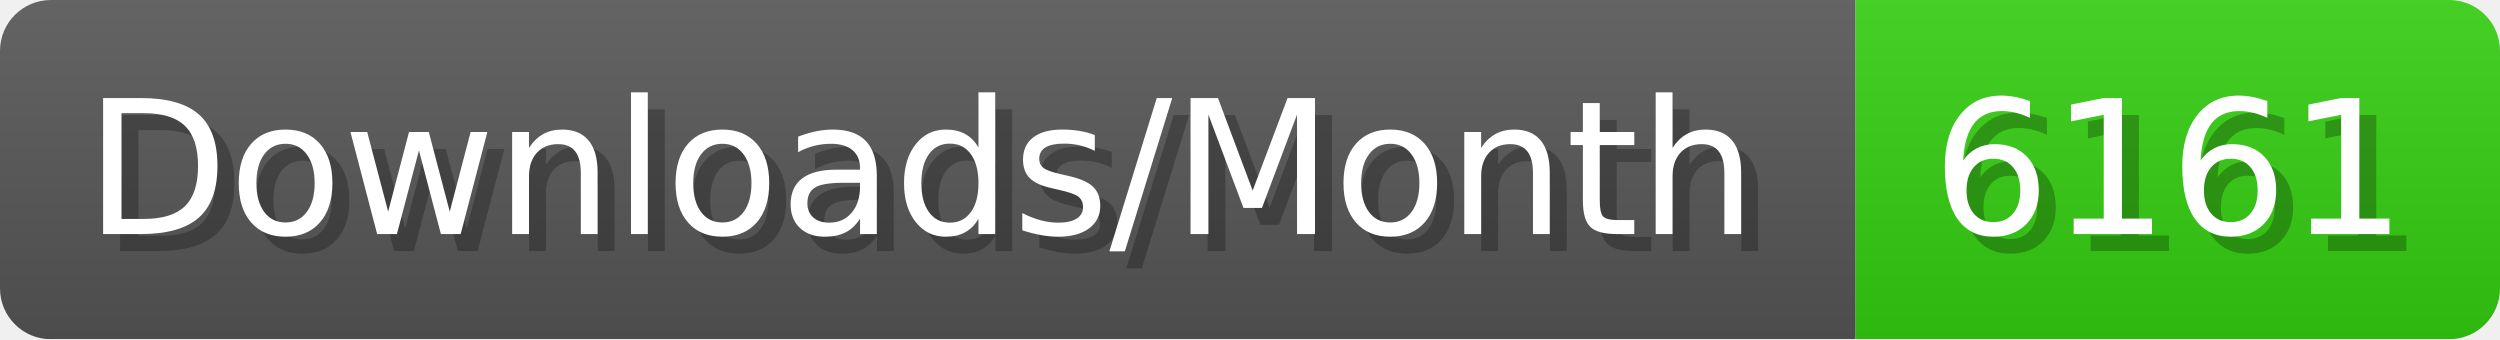
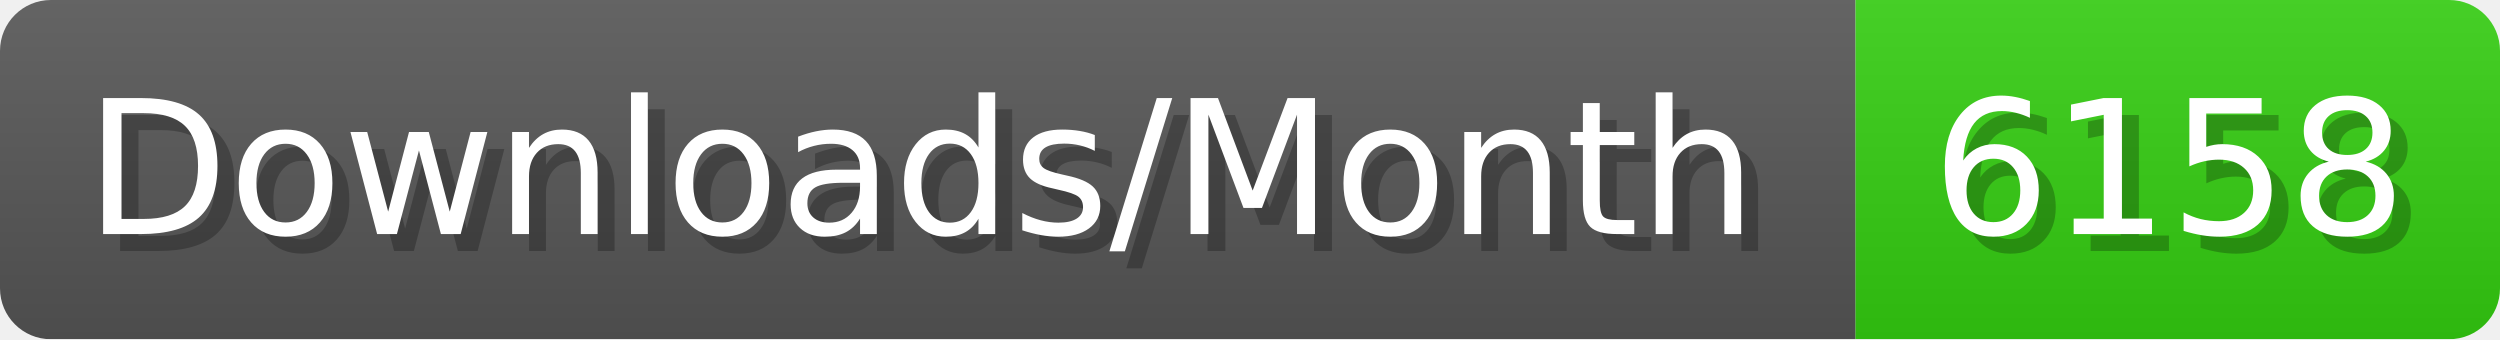
- <svg xmlns="http://www.w3.org/2000/svg" width="147.4" height="20" viewBox="0 0 1474 200" role="img" aria-label="Downloads/Month: 6161">
+ <svg xmlns="http://www.w3.org/2000/svg" width="147.4" height="20" viewBox="0 0 1474 200" role="img" aria-label="Downloads/Month: 6158">
  <linearGradient id="YlXUI" x2="0" y2="100%">
    <stop offset="0" stop-opacity=".1" stop-color="#EEE" />
    <stop offset="1" stop-opacity=".1" />
  </linearGradient>
  <mask id="JHhop">
    <rect width="1474" height="200" rx="30" fill="#FFF" />
  </mask>
  <g mask="url(#JHhop)">
    <rect width="1094" height="200" fill="#555" />
    <rect width="380" height="200" fill="#3C1" x="1094" />
    <rect width="1474" height="200" fill="url(#YlXUI)" />
  </g>
  <g aria-hidden="true" fill="#fff" text-anchor="start" font-family="Verdana,DejaVu Sans,sans-serif" font-size="110">
    <text x="60" y="148" textLength="994" fill="#000" opacity="0.25">Downloads/Month</text>
    <text x="50" y="138" textLength="994">Downloads/Month</text>
-     <text x="1149" y="148" textLength="280" fill="#000" opacity="0.25">6161</text>
-     <text x="1139" y="138" textLength="280">6161</text>
+     <text x="1149" y="148" textLength="280" fill="#000" opacity="0.25">6158</text>
+     <text x="1139" y="138" textLength="280">6158</text>
  </g>
</svg>
